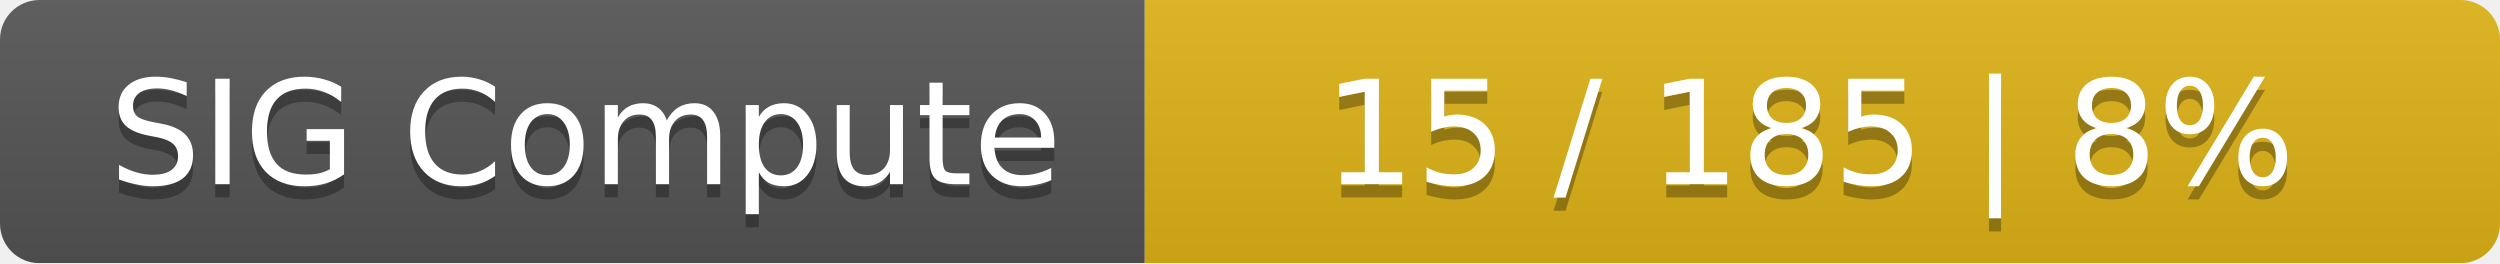
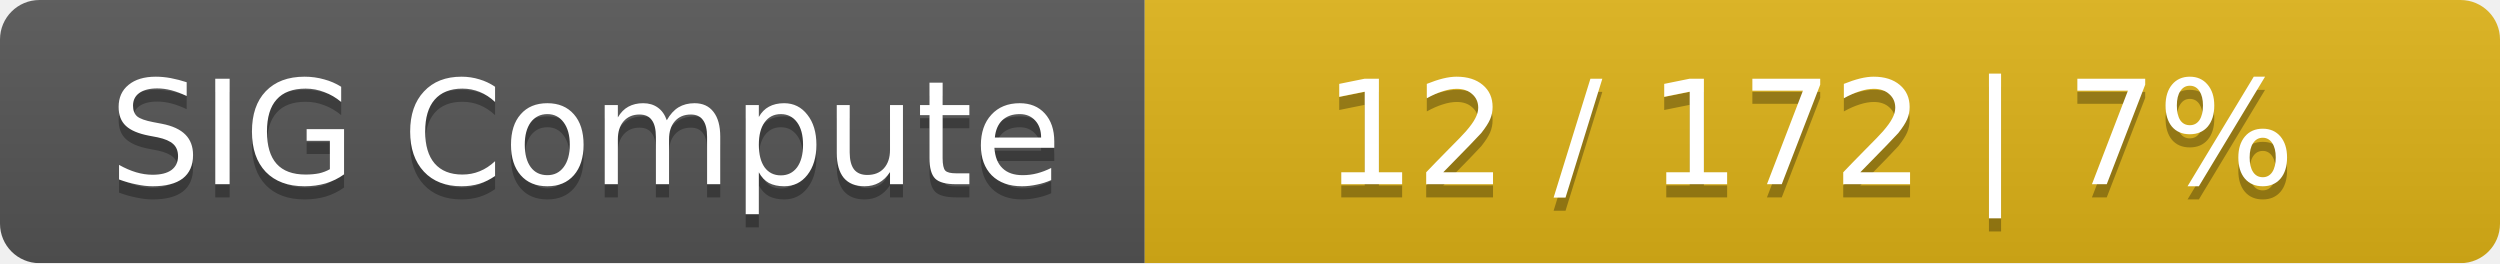
<svg xmlns="http://www.w3.org/2000/svg" width="190" height="20">
  <linearGradient id="smooth" x2="0" y2="100%">
    <stop offset="0" stop-color="#bbb" stop-opacity=".1" />
    <stop offset="1" stop-opacity=".1" />
  </linearGradient>
  <mask id="round">
    <rect width="190" height="20" rx="3" fill="#fff" />
  </mask>
  <g mask="url(#round)">
    <rect width="87" height="20" fill="#555" />
    <rect x="87" width="103" height="20" fill="#dfb317" />
    <rect width="190" height="20" fill="url(#smooth)" />
  </g>
  <g fill="#fff" text-anchor="middle" font-family="DejaVu Sans,Verdana,Geneva,sans-serif" font-size="11">
    <text x="44.5" y="15" fill="#010101" fill-opacity=".3">SIG Compute</text>
    <text x="44.5" y="14">SIG Compute</text>
-     <text x="137.5" y="15" fill="#010101" fill-opacity=".3">15 / 185    |    8%</text>
-     <text x="137.5" y="14">15 / 185    |    8%</text>
+     <text x="137.5" y="15" fill="#010101" fill-opacity=".3">12 / 172    |    7%</text>
+     <text x="137.5" y="14">12 / 172    |    7%</text>
  </g>
</svg>
